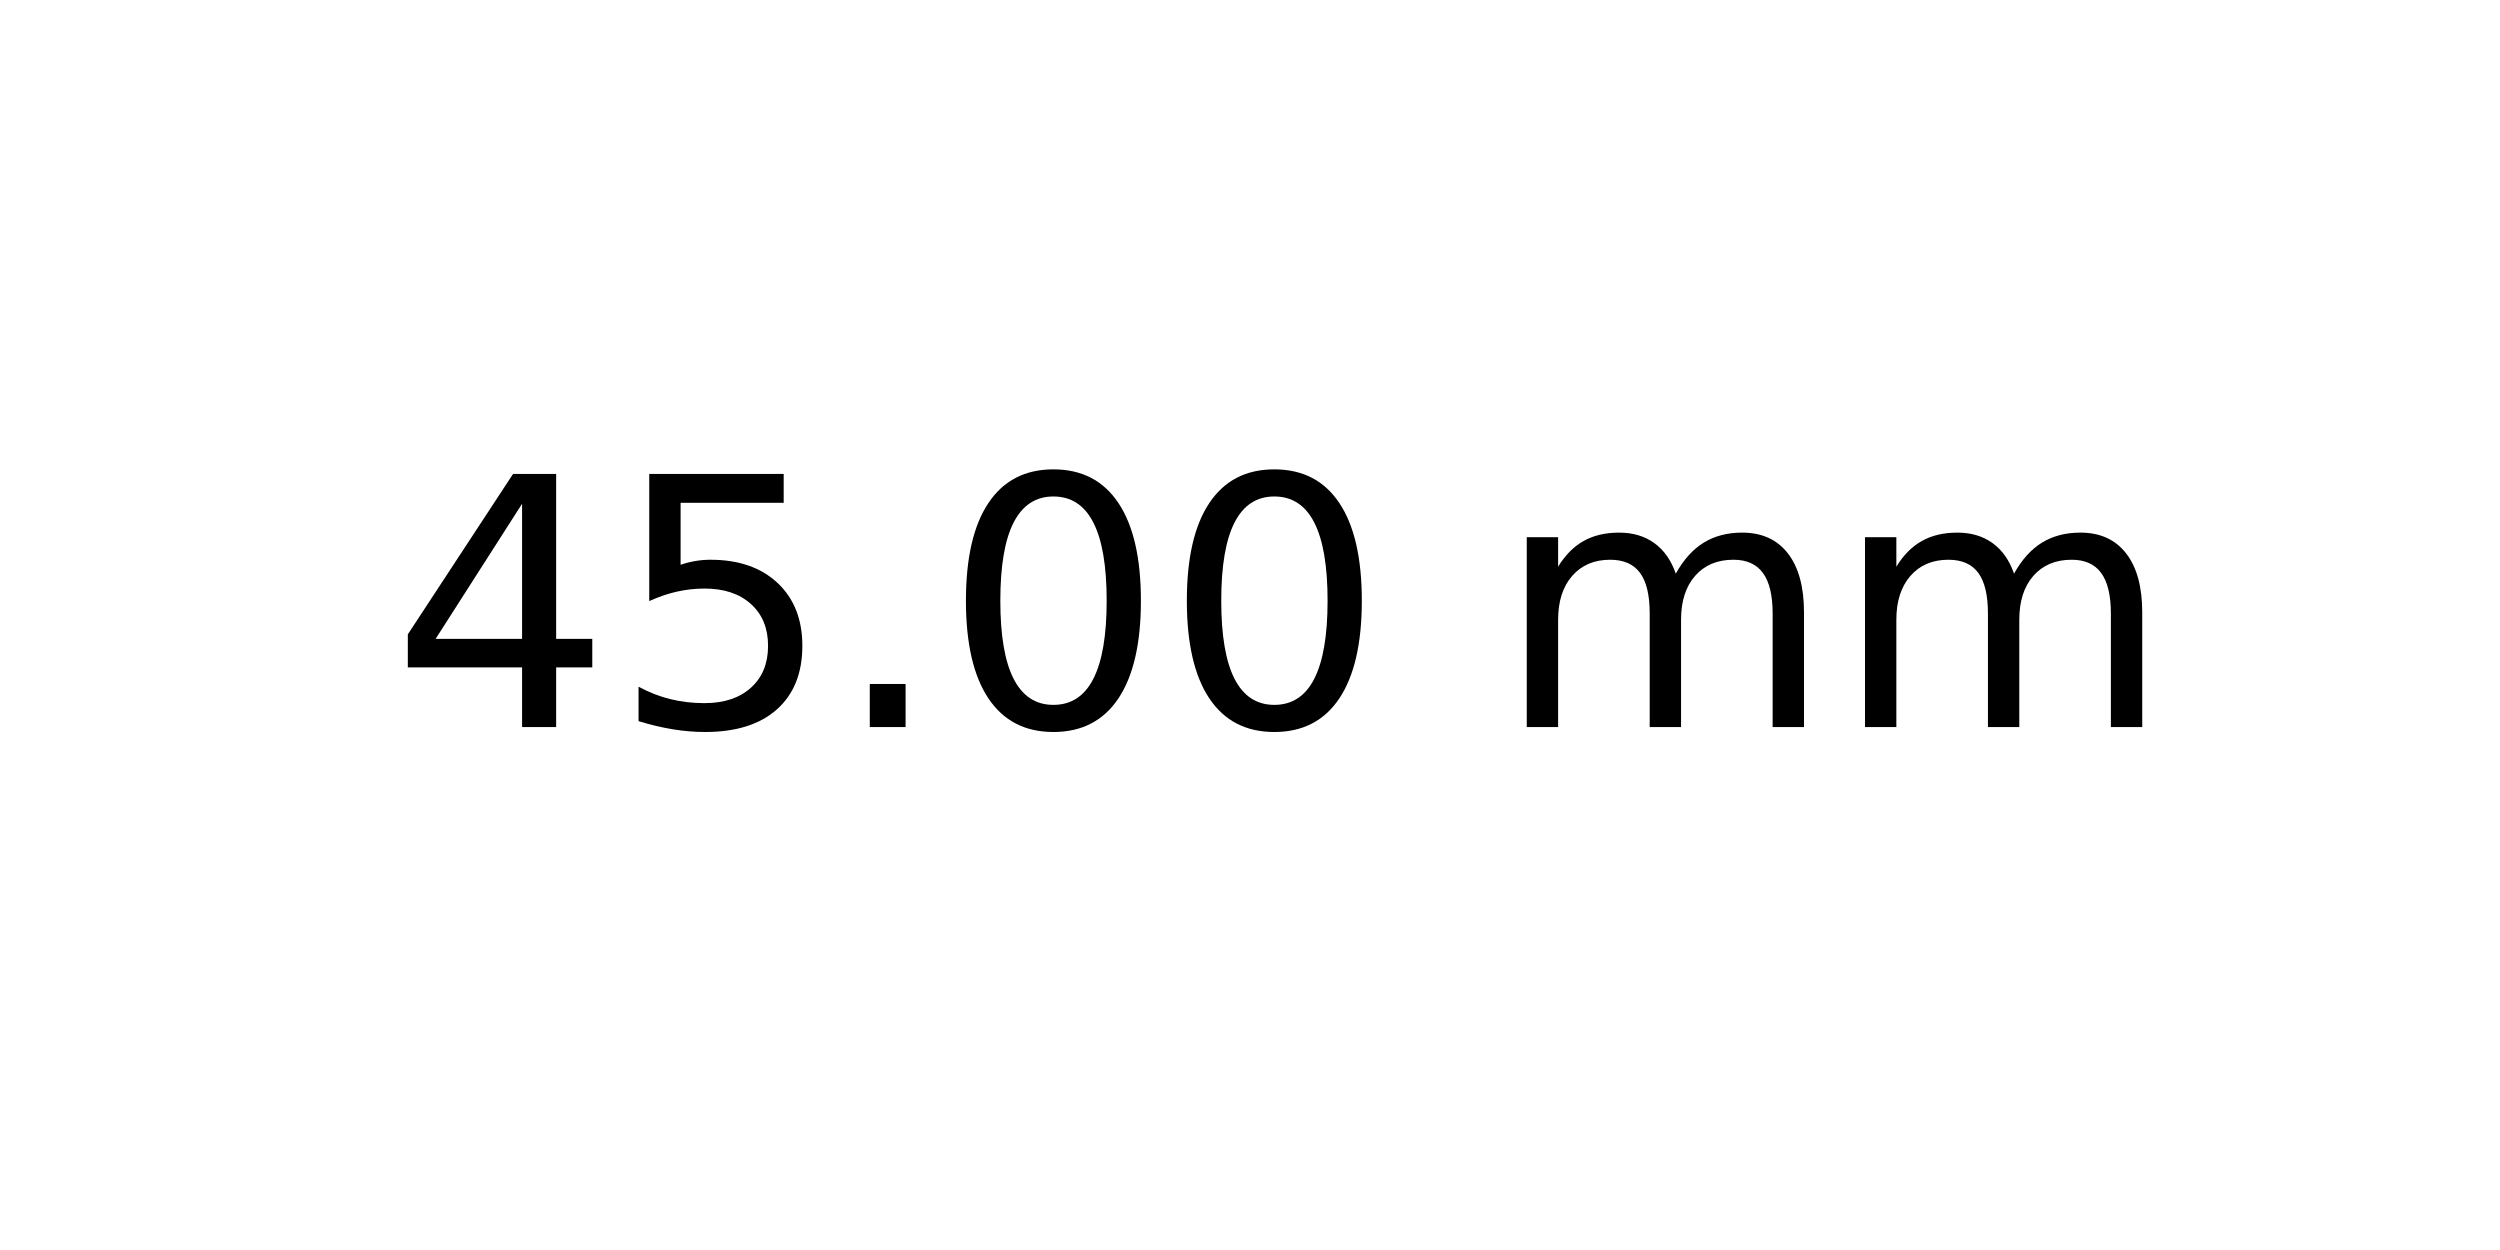
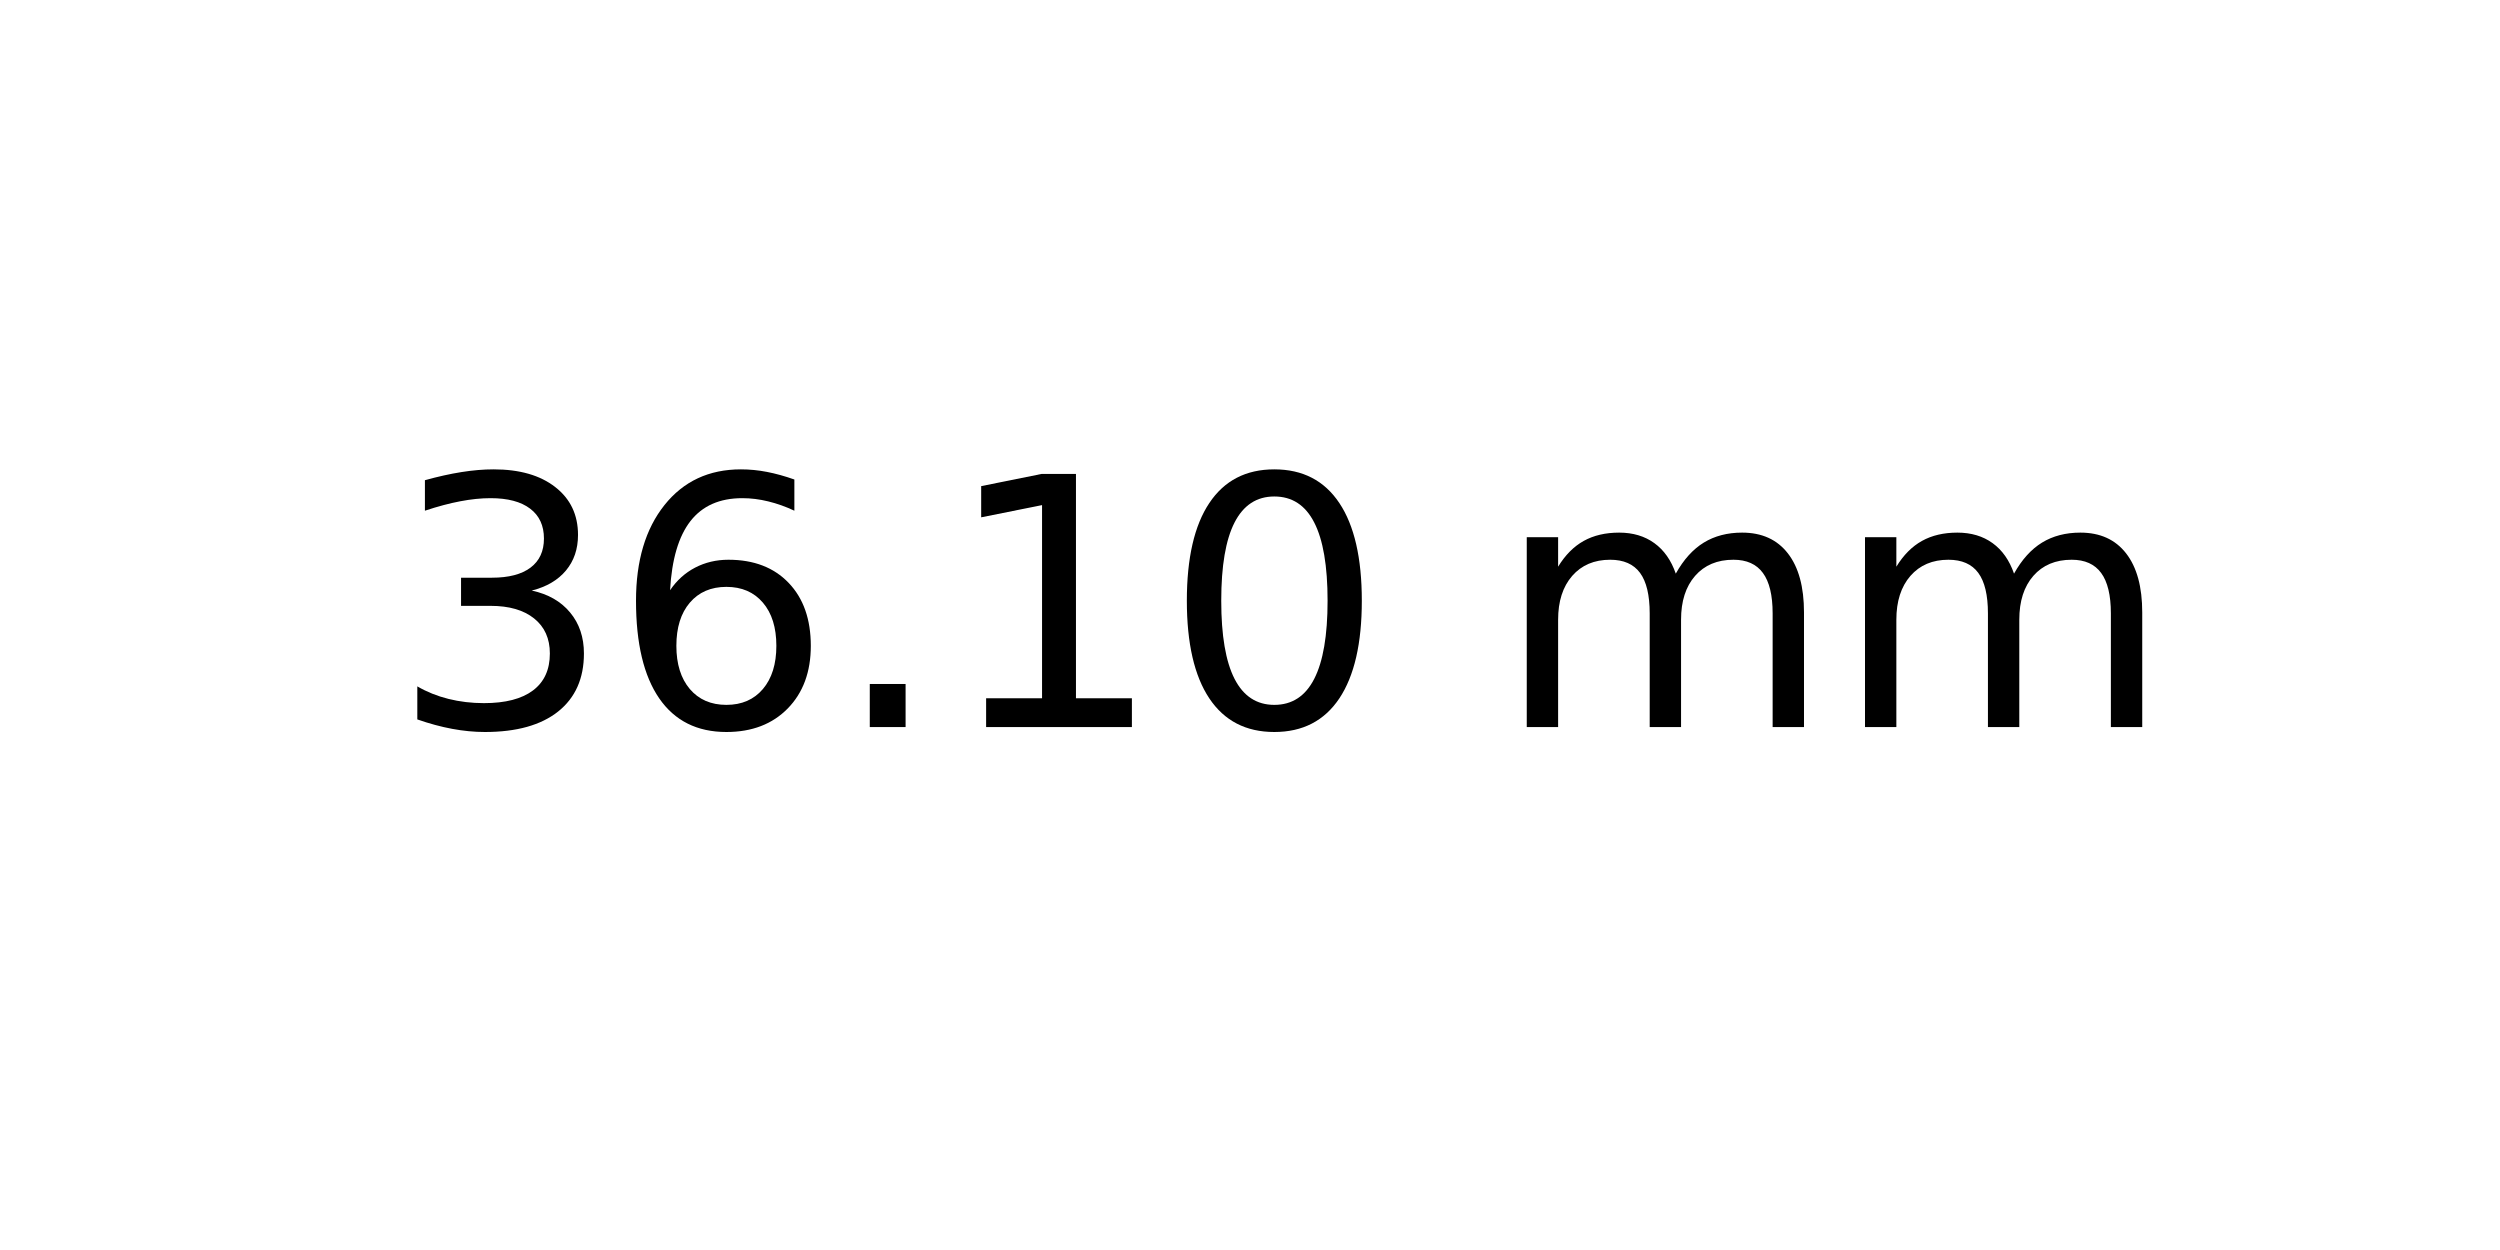
<svg xmlns="http://www.w3.org/2000/svg" xmlns:xlink="http://www.w3.org/1999/xlink" width="72pt" height="36pt" viewBox="0 0 72 36" version="1.1">
  <defs>
    <style type="text/css">*{stroke-linejoin: round; stroke-linecap: butt}</style>
  </defs>
  <g id="figure_1">
    <g id="axes_1">
      <g id="text_1">
        <g transform="translate(11.25625 20.93937) scale(0.1 -0.1)">
          <defs>
-             <path id="DejaVuSans-34" d="M 2419 4116  L 825 1625  L 2419 1625  L 2419 4116  z M 2253 4666  L 3047 4666  L 3047 1625  L 3713 1625  L 3713 1100  L 3047 1100  L 3047 0  L 2419 0  L 2419 1100  L 313 1100  L 313 1709  L 2253 4666  z " transform="scale(0.015625)" />
-             <path id="DejaVuSans-35" d="M 691 4666  L 3169 4666  L 3169 4134  L 1269 4134  L 1269 2991  Q 1406 3038 1543 3061  Q 1681 3084 1819 3084  Q 2600 3084 3056 2656  Q 3513 2228 3513 1497  Q 3513 744 3044 326  Q 2575 -91 1722 -91  Q 1428 -91 1123 -41  Q 819 9 494 109  L 494 744  Q 775 591 1075 516  Q 1375 441 1709 441  Q 2250 441 2565 725  Q 2881 1009 2881 1497  Q 2881 1984 2565 2268  Q 2250 2553 1709 2553  Q 1456 2553 1204 2497  Q 953 2441 691 2322  L 691 4666  z " transform="scale(0.015625)" />
+             <path id="DejaVuSans-33" d="M 2597 2516  Q 3050 2419 3304 2112  Q 3559 1806 3559 1356  Q 3559 666 3084 287  Q 2609 -91 1734 -91  Q 1441 -91 1130 -33  Q 819 25 488 141  L 488 750  Q 750 597 1062 519  Q 1375 441 1716 441  Q 2309 441 2620 675  Q 2931 909 2931 1356  Q 2931 1769 2642 2001  Q 2353 2234 1838 2234  L 1294 2234  L 1294 2753  L 1863 2753  Q 2328 2753 2575 2939  Q 2822 3125 2822 3475  Q 2822 3834 2567 4026  Q 2313 4219 1838 4219  Q 1578 4219 1281 4162  Q 984 4106 628 3988  L 628 4550  Q 988 4650 1302 4700  Q 1616 4750 1894 4750  Q 2613 4750 3031 4423  Q 3450 4097 3450 3541  Q 3450 3153 3228 2886  Q 3006 2619 2597 2516  z " transform="scale(0.015625)" />
+             <path id="DejaVuSans-36" d="M 2113 2584  Q 1688 2584 1439 2293  Q 1191 2003 1191 1497  Q 1191 994 1439 701  Q 1688 409 2113 409  Q 2538 409 2786 701  Q 3034 994 3034 1497  Q 3034 2003 2786 2293  Q 2538 2584 2113 2584  z M 3366 4563  L 3366 3988  Q 3128 4100 2886 4159  Q 2644 4219 2406 4219  Q 1781 4219 1451 3797  Q 1122 3375 1075 2522  Q 1259 2794 1537 2939  Q 1816 3084 2150 3084  Q 2853 3084 3261 2657  Q 3669 2231 3669 1497  Q 3669 778 3244 343  Q 2819 -91 2113 -91  Q 1303 -91 875 529  Q 447 1150 447 2328  Q 447 3434 972 4092  Q 1497 4750 2381 4750  Q 2619 4750 2861 4703  Q 3103 4656 3366 4563  z " transform="scale(0.015625)" />
            <path id="DejaVuSans-2e" d="M 684 794  L 1344 794  L 1344 0  L 684 0  L 684 794  z " transform="scale(0.015625)" />
+             <path id="DejaVuSans-31" d="M 794 531  L 1825 531  L 1825 4091  L 703 3866  L 703 4441  L 1819 4666  L 2450 4666  L 2450 531  L 3481 531  L 3481 0  L 794 0  L 794 531  z " transform="scale(0.015625)" />
            <path id="DejaVuSans-30" d="M 2034 4250  Q 1547 4250 1301 3770  Q 1056 3291 1056 2328  Q 1056 1369 1301 889  Q 1547 409 2034 409  Q 2525 409 2770 889  Q 3016 1369 3016 2328  Q 3016 3291 2770 3770  Q 2525 4250 2034 4250  z M 2034 4750  Q 2819 4750 3233 4129  Q 3647 3509 3647 2328  Q 3647 1150 3233 529  Q 2819 -91 2034 -91  Q 1250 -91 836 529  Q 422 1150 422 2328  Q 422 3509 836 4129  Q 1250 4750 2034 4750  z " transform="scale(0.015625)" />
            <path id="DejaVuSans-20" transform="scale(0.015625)" />
            <path id="DejaVuSans-6d" d="M 3328 2828  Q 3544 3216 3844 3400  Q 4144 3584 4550 3584  Q 5097 3584 5394 3201  Q 5691 2819 5691 2113  L 5691 0  L 5113 0  L 5113 2094  Q 5113 2597 4934 2840  Q 4756 3084 4391 3084  Q 3944 3084 3684 2787  Q 3425 2491 3425 1978  L 3425 0  L 2847 0  L 2847 2094  Q 2847 2600 2669 2842  Q 2491 3084 2119 3084  Q 1678 3084 1418 2786  Q 1159 2488 1159 1978  L 1159 0  L 581 0  L 581 3500  L 1159 3500  L 1159 2956  Q 1356 3278 1631 3431  Q 1906 3584 2284 3584  Q 2666 3584 2933 3390  Q 3200 3197 3328 2828  z " transform="scale(0.015625)" />
          </defs>
-           <use xlink:href="#DejaVuSans-34" />
-           <use xlink:href="#DejaVuSans-35" x="63.623" />
+           <use xlink:href="#DejaVuSans-33" />
+           <use xlink:href="#DejaVuSans-36" x="63.623" />
          <use xlink:href="#DejaVuSans-2e" x="127.246" />
-           <use xlink:href="#DejaVuSans-30" x="159.033" />
+           <use xlink:href="#DejaVuSans-31" x="159.033" />
          <use xlink:href="#DejaVuSans-30" x="222.656" />
          <use xlink:href="#DejaVuSans-20" x="286.279" />
          <use xlink:href="#DejaVuSans-6d" x="318.066" />
          <use xlink:href="#DejaVuSans-6d" x="415.479" />
        </g>
      </g>
    </g>
  </g>
</svg>
